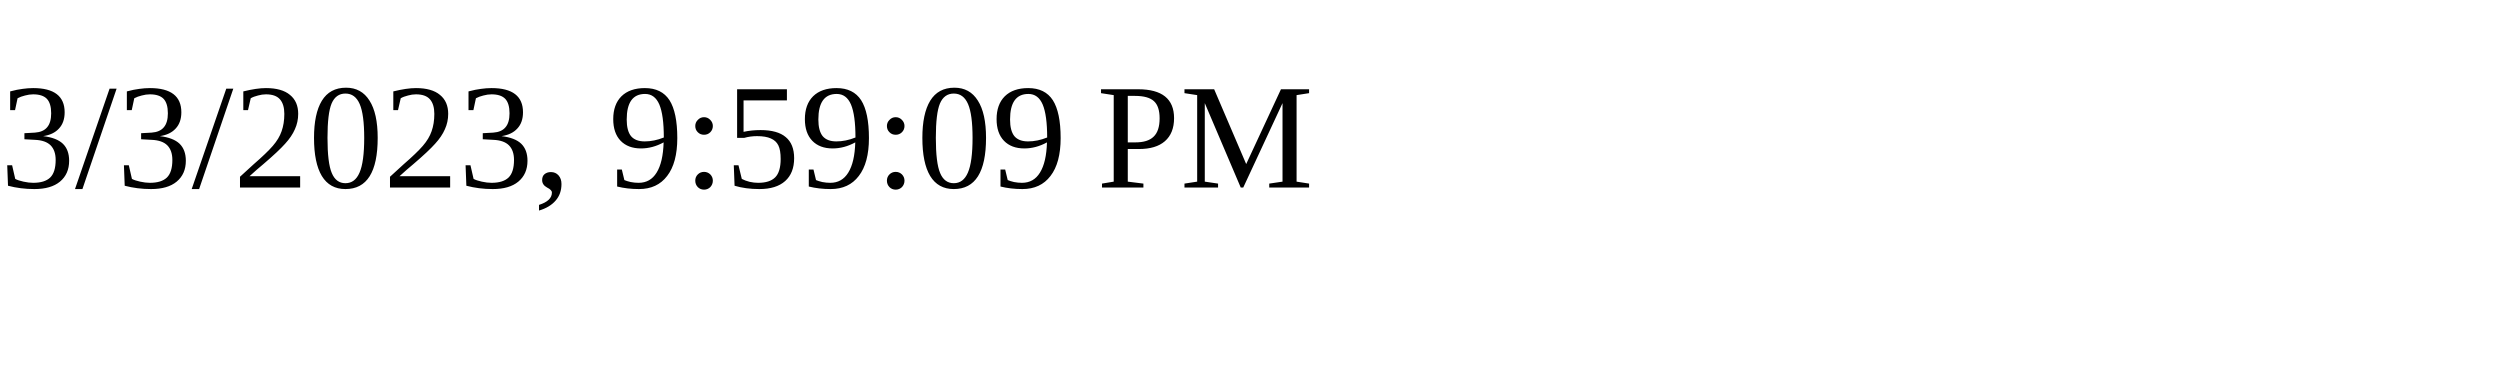
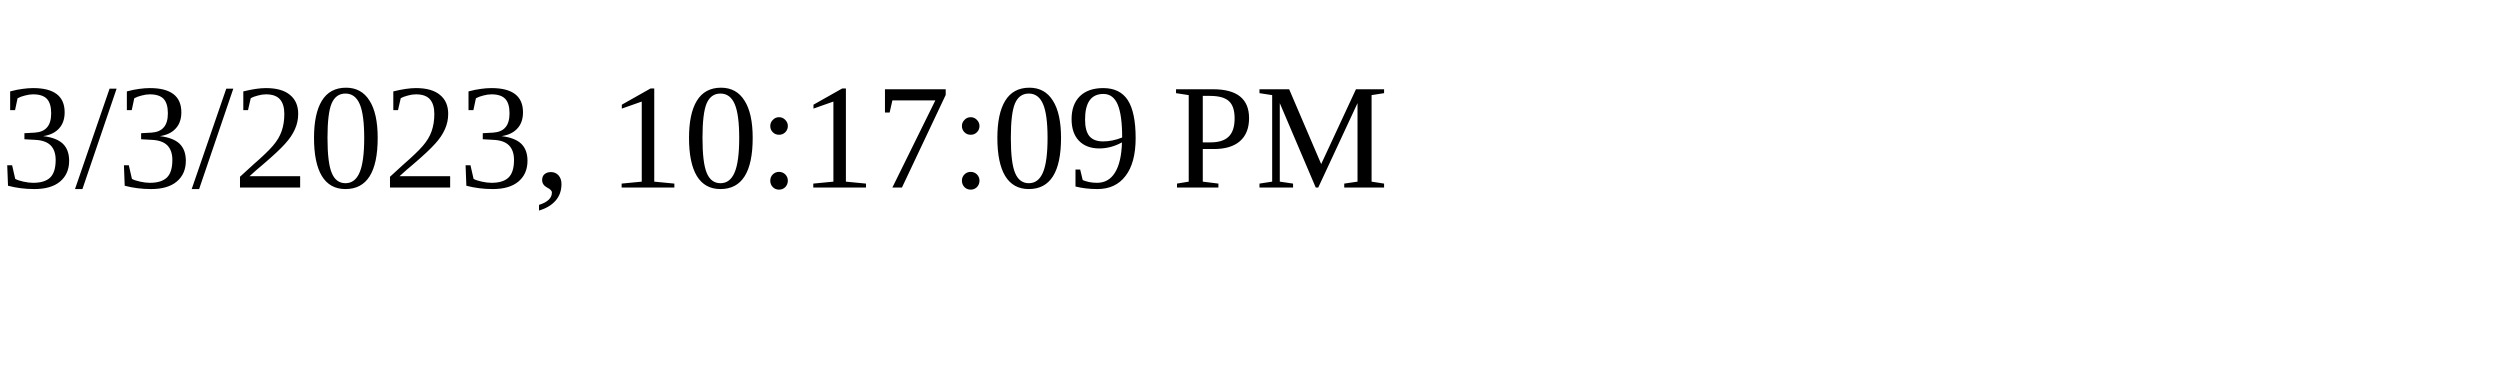
<svg xmlns="http://www.w3.org/2000/svg" height="30" width="200">
-   <text x="0" y="15">3/3/2023, 9:59:09 PM</text>
+   <text x="0" y="15">3/3/2023, 10:17:09 PM</text>
</svg>
